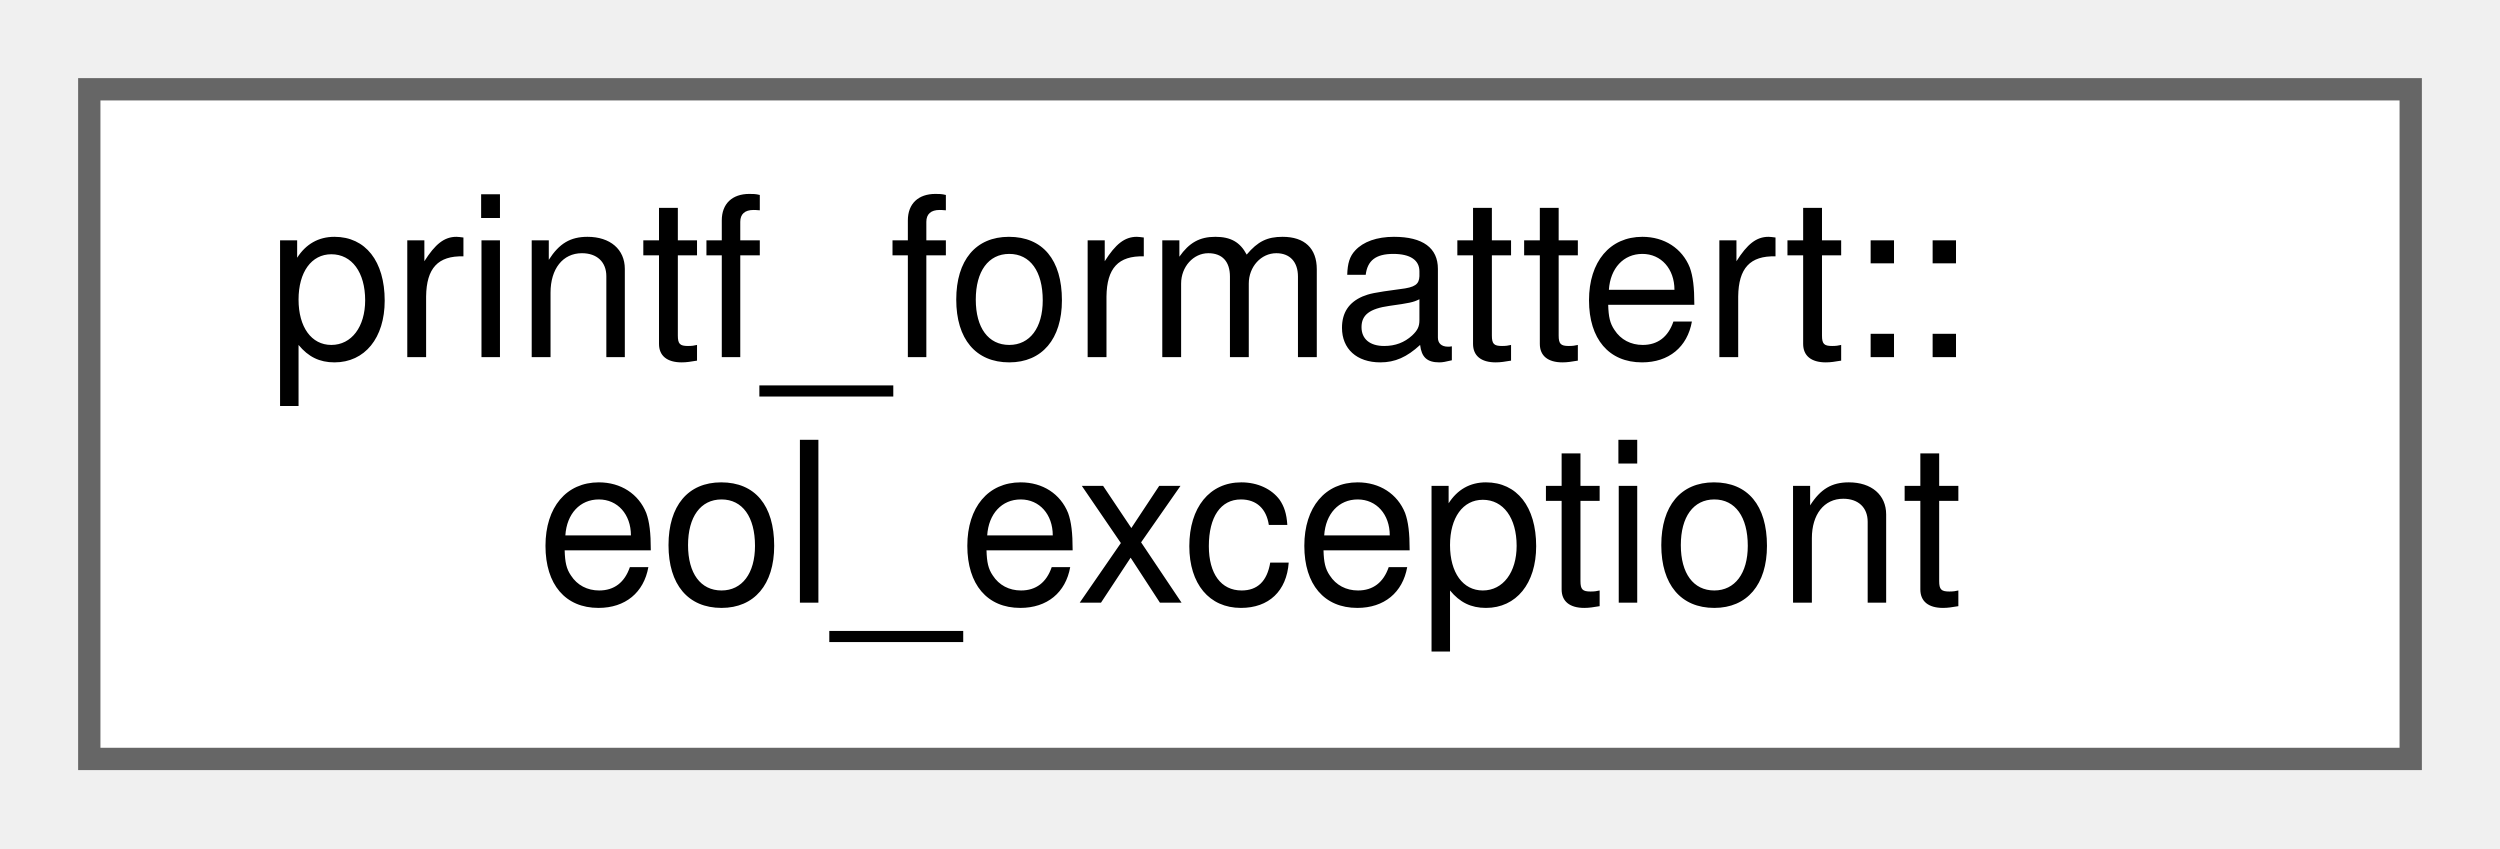
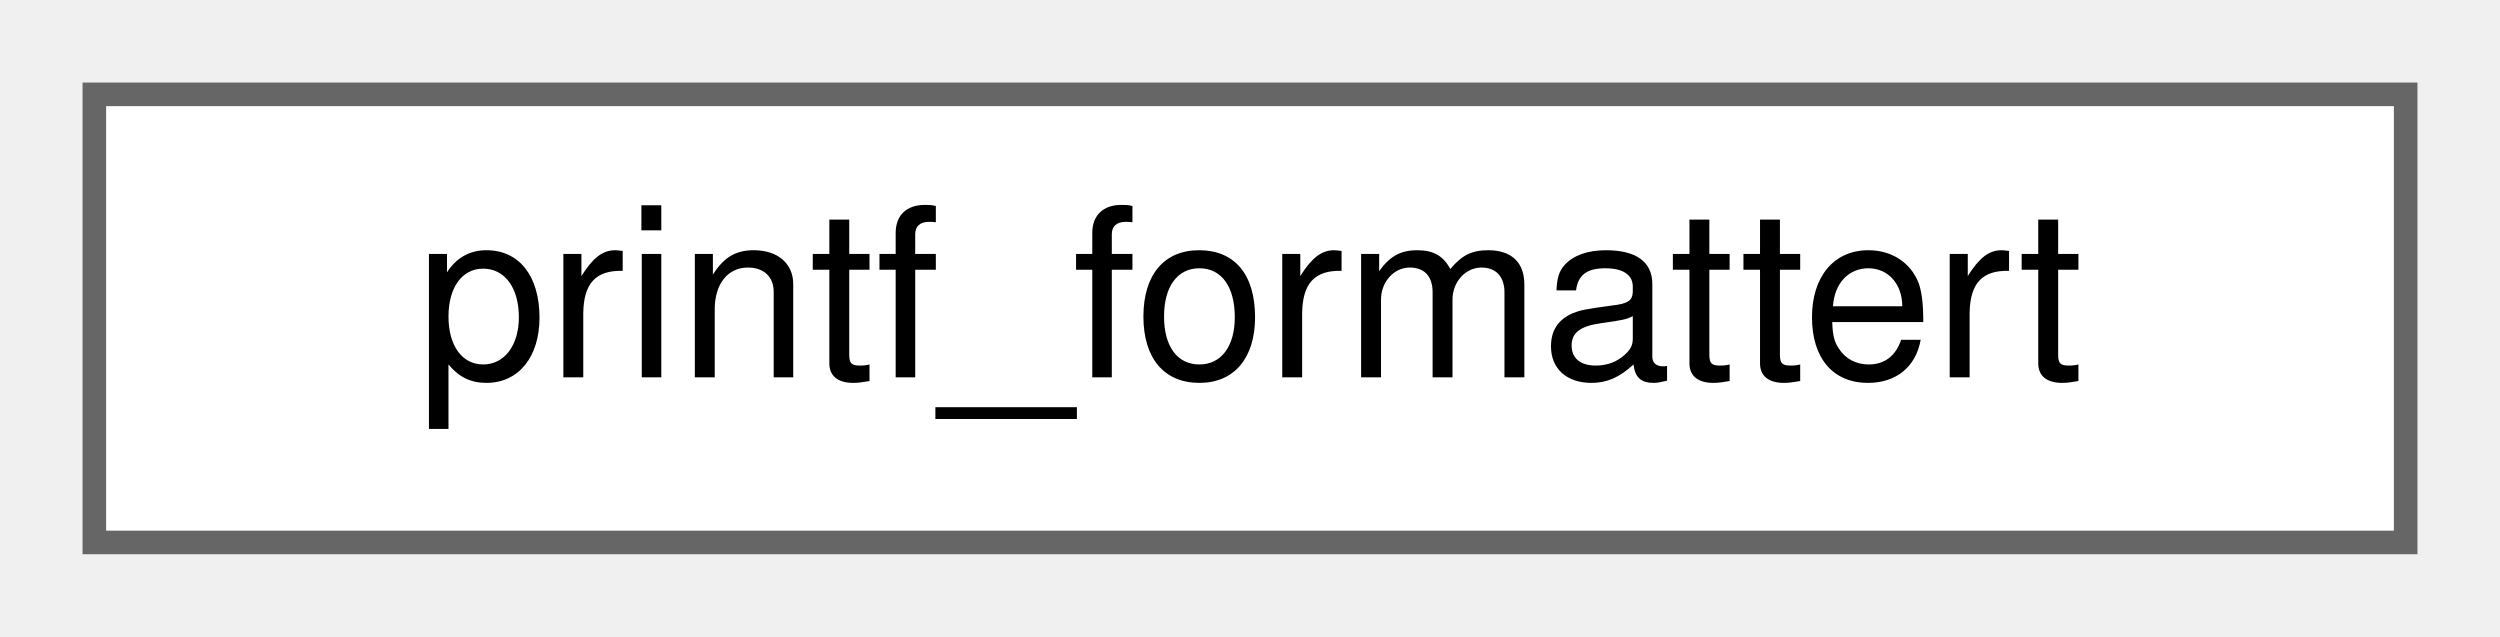
- <svg xmlns="http://www.w3.org/2000/svg" xmlns:xlink="http://www.w3.org/1999/xlink" width="112pt" height="38pt" viewBox="0.00 0.00 112.00 38.00">
-   <g id="graph0" class="graph" transform="scale(1 1) rotate(0) translate(4 34)">
+ <svg xmlns="http://www.w3.org/2000/svg" xmlns:xlink="http://www.w3.org/1999/xlink" width="106pt" height="27pt" viewBox="0.00 0.00 106.00 27.00">
+   <g id="graph0" class="graph" transform="scale(1 1) rotate(0) translate(4 23)">
    <g id="Node000000" class="node">
      <g id="a_Node000000">
-         <a xlink:href="classprintf__formattert_1_1eol__exceptiont.html" target="_top" xlink:title=" ">
-           <polygon fill="white" stroke="#666666" points="104,-30 0,-30 0,0 104,0 104,-30" />
-           <text text-anchor="start" x="8" y="-18" font-family="Helvetica,sans-Serif" font-size="10.00">printf_formattert::</text>
-           <text text-anchor="middle" x="52" y="-7" font-family="Helvetica,sans-Serif" font-size="10.00">eol_exceptiont</text>
+         <a xlink:href="classprintf__formattert.html" target="_top" xlink:title=" ">
+           <polygon fill="white" stroke="#666666" points="98,-19 0,-19 0,0 98,0 98,-19" />
+           <text text-anchor="middle" x="49" y="-7" font-family="Helvetica,sans-Serif" font-size="10.00">printf_formattert</text>
        </a>
      </g>
    </g>
  </g>
</svg>
